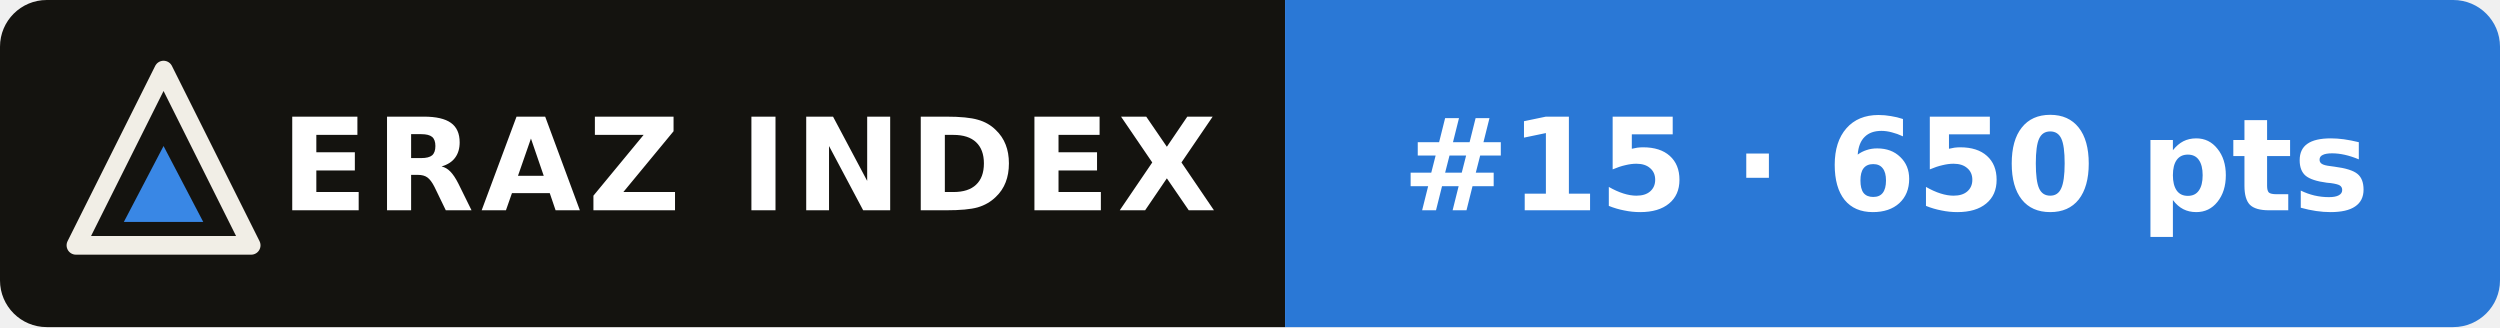
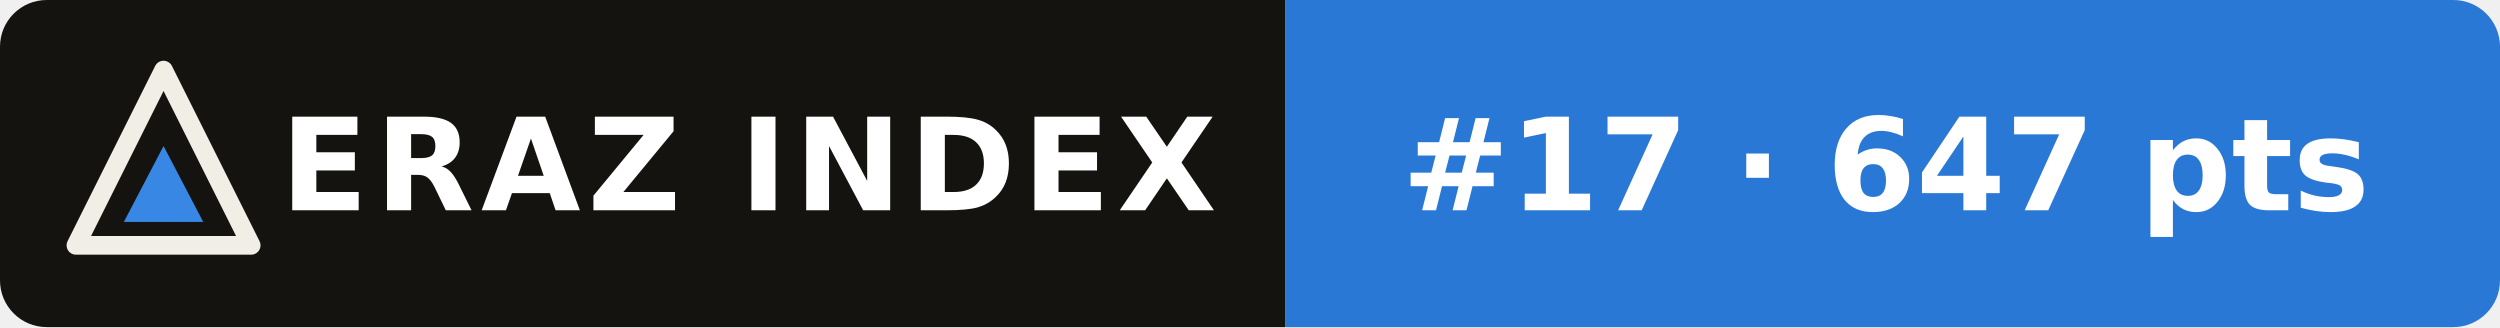
- <svg xmlns="http://www.w3.org/2000/svg" width="214" height="28" viewBox="0 0 214 28" role="img" aria-label="ERAZ Index: Step 5 Preview #15 · 650 pts">
+ <svg xmlns="http://www.w3.org/2000/svg" width="214" height="28" viewBox="0 0 214 28" role="img" aria-label="ERAZ Index: Step 5 Preview #17 · 647 pts">
  <clipPath id="c">
    <rect width="214" height="28" rx="4" />
  </clipPath>
  <g clip-path="url(#c)">
    <rect width="110" height="28" fill="#14130f" />
    <rect x="110" width="104" height="28" fill="#2a78d6" />
  </g>
  <path d="M14 6 21.5 21H6.5Z" fill="none" stroke="#f1eee6" stroke-width="1.6" stroke-linejoin="round" />
  <path d="M14 12.5 17.4 19H10.6Z" fill="#3987e5" />
  <g font-family="Verdana,DejaVu Sans,Geneva,sans-serif" font-size="11" font-weight="bold" fill="#fff">
    <text x="24" y="18" letter-spacing=".6">ERAZ INDEX</text>
-     <text x="120" y="18">#15 · 650 pts</text>
+     <text x="120" y="18">#17 · 647 pts</text>
  </g>
</svg>
